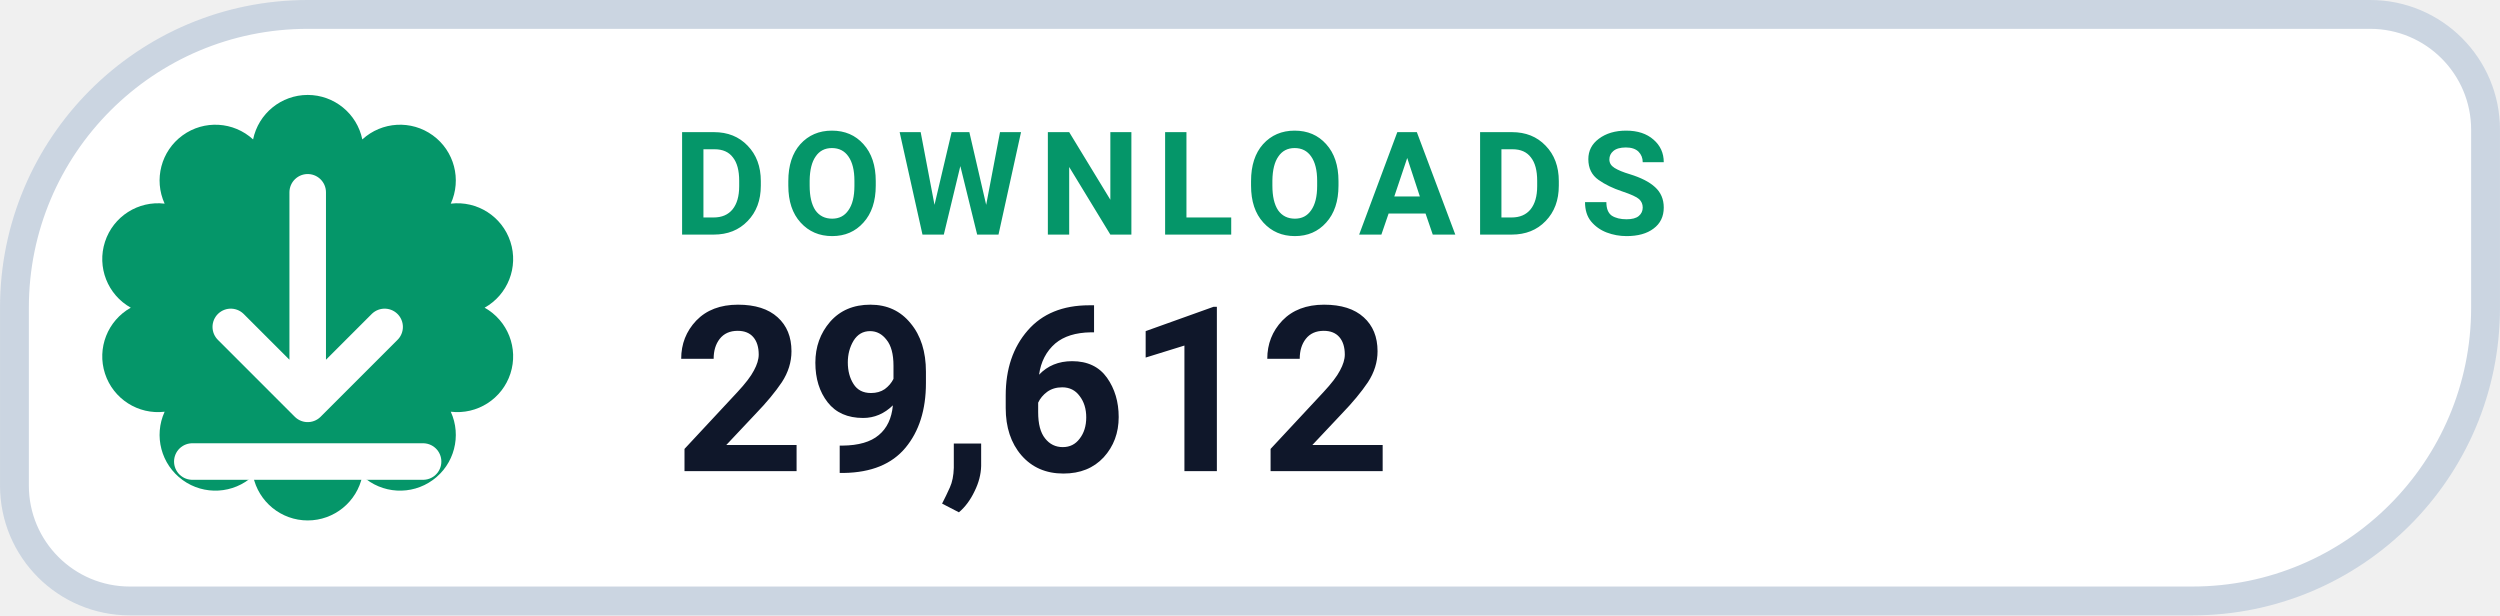
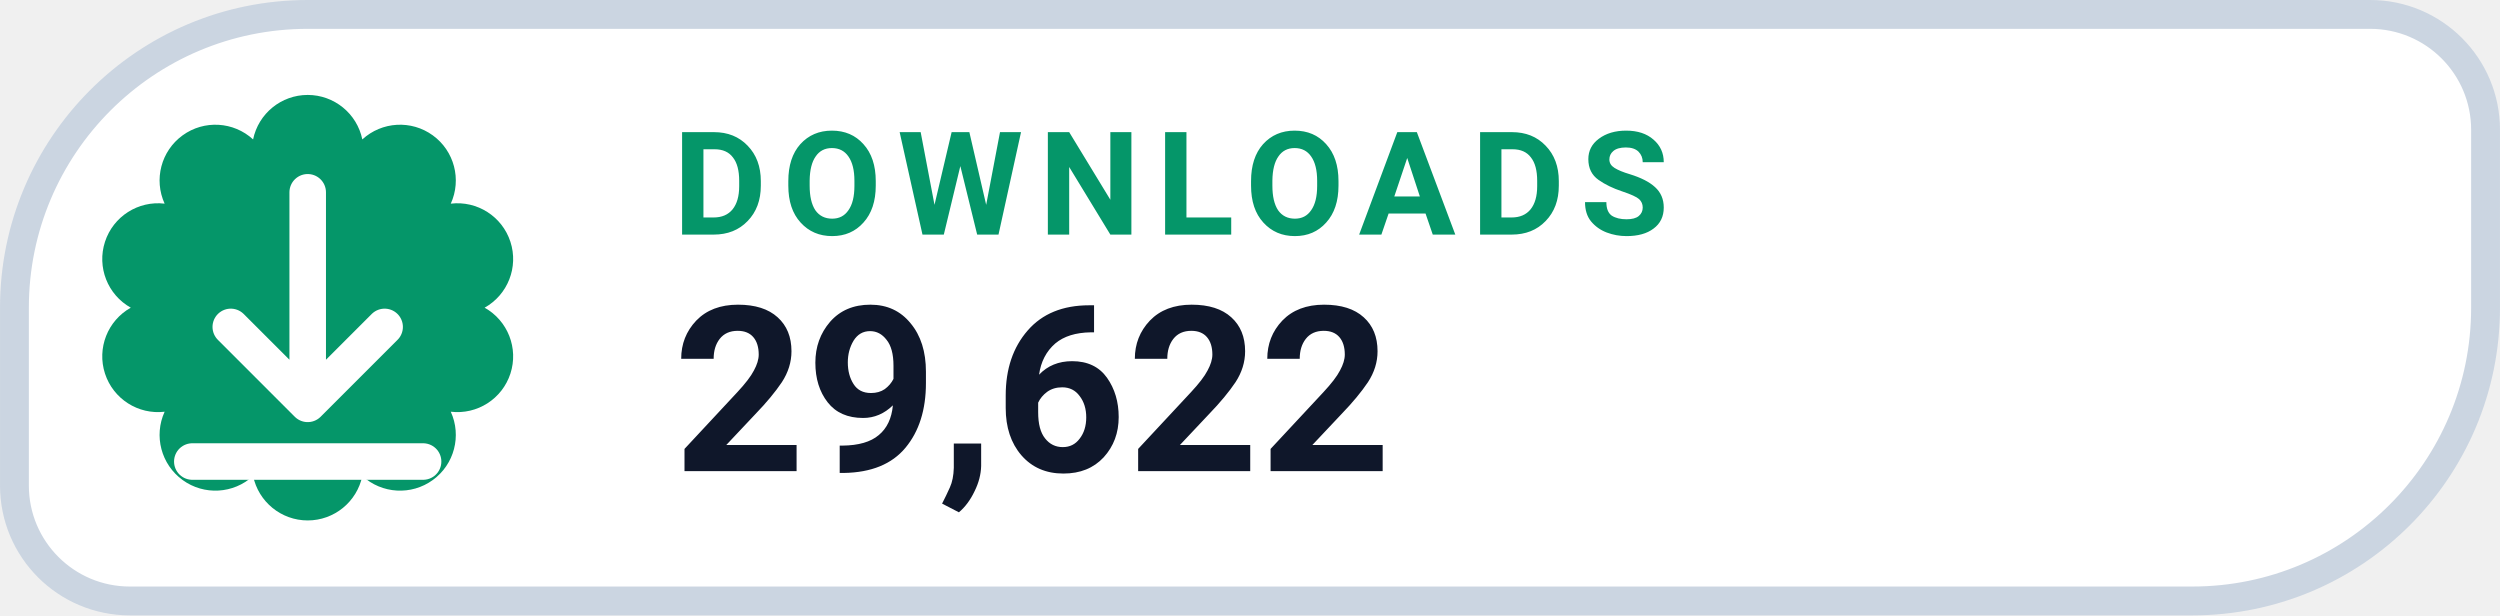
- <svg xmlns="http://www.w3.org/2000/svg" width="126" height="31.015" viewBox="0 0 130 32" role="img" aria-label="DOWNLOADS 29,612">
+ <svg xmlns="http://www.w3.org/2000/svg" width="126" height="31.015" viewBox="0 0 130 32" role="img" aria-label="DOWNLOADS 29,622">
  <path d="M 16.00 0.75 H 123.25 A 6.00 6.00 0 0 1 129.25 6.75 V 16.00 A 15.25 15.25 0 0 1 114.00 31.25 H 6.75 A 6.00 6.00 0 0 1 0.75 25.25 V 16.00 A 15.25 15.25 0 0 1 16.00 0.75 Z" fill="#FFFFFF" stroke="#CBD5E1" stroke-width="1.5" />
  <path d="M 13.16 7.25 A 2.90 2.90 0 0 1 18.84 7.25 A 2.90 2.90 0 0 1 23.44 10.59 A 2.90 2.90 0 0 1 25.20 16.00 A 2.90 2.90 0 0 1 23.44 21.41 A 2.90 2.90 0 0 1 18.84 24.75 A 2.90 2.90 0 0 1 13.16 24.75 A 2.90 2.90 0 0 1 8.56 21.41 A 2.90 2.90 0 0 1 6.80 16.00 A 2.90 2.90 0 0 1 8.56 10.59 A 2.90 2.90 0 0 1 13.16 7.25 Z" fill="#059669" />
  <g transform="translate(16 16)" style="color:#FFFFFF;">
    <path d="M0 -6 v11 m0 0 l4 -4 m-4 4 l-4 -4 M-6 8 h12" fill="none" stroke="currentColor" stroke-width="1.9" stroke-linecap="round" stroke-linejoin="round" />
  </g>
  <text x="35" y="12.2" fill="#059669" font-family="-apple-system,BlinkMacSystemFont,'Segoe UI',Roboto,Helvetica,Arial,sans-serif" font-size="7.5" font-weight="700" letter-spacing=".8">DOWNLOADS</text>
-   <text x="35" y="24.5" fill="#0F172A" font-family="-apple-system,BlinkMacSystemFont,'Segoe UI',Roboto,Helvetica,Arial,sans-serif" font-size="12" font-weight="750">29,612</text>
+   <text x="35" y="24.5" fill="#0F172A" font-family="-apple-system,BlinkMacSystemFont,'Segoe UI',Roboto,Helvetica,Arial,sans-serif" font-size="12" font-weight="750">29,622</text>
</svg>
